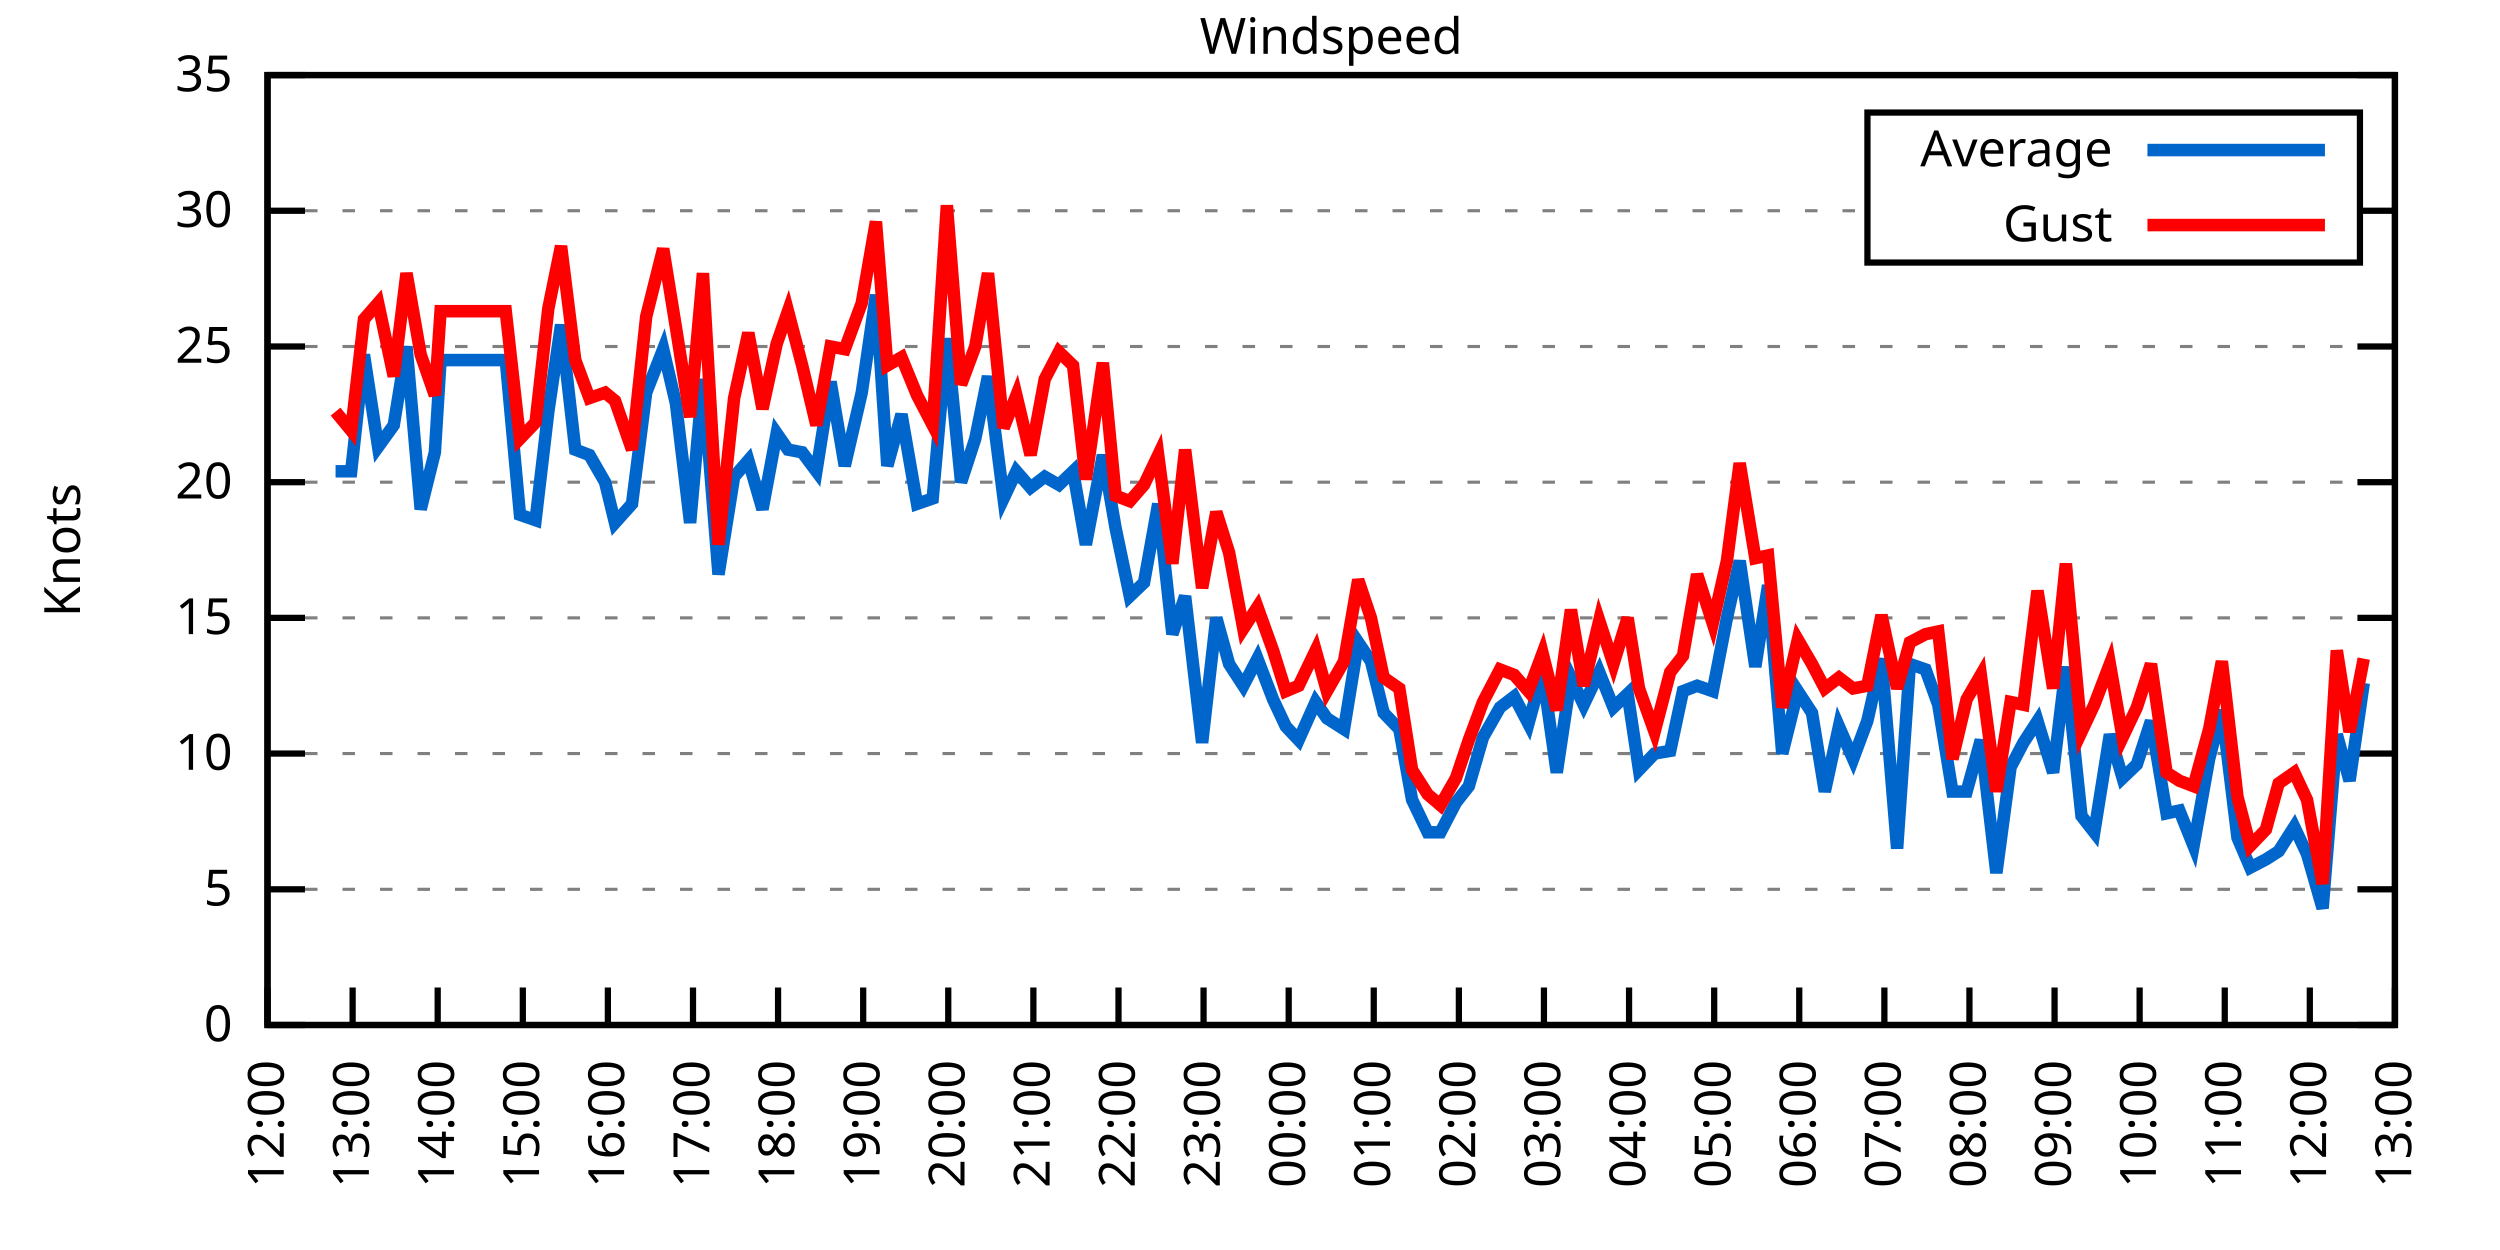
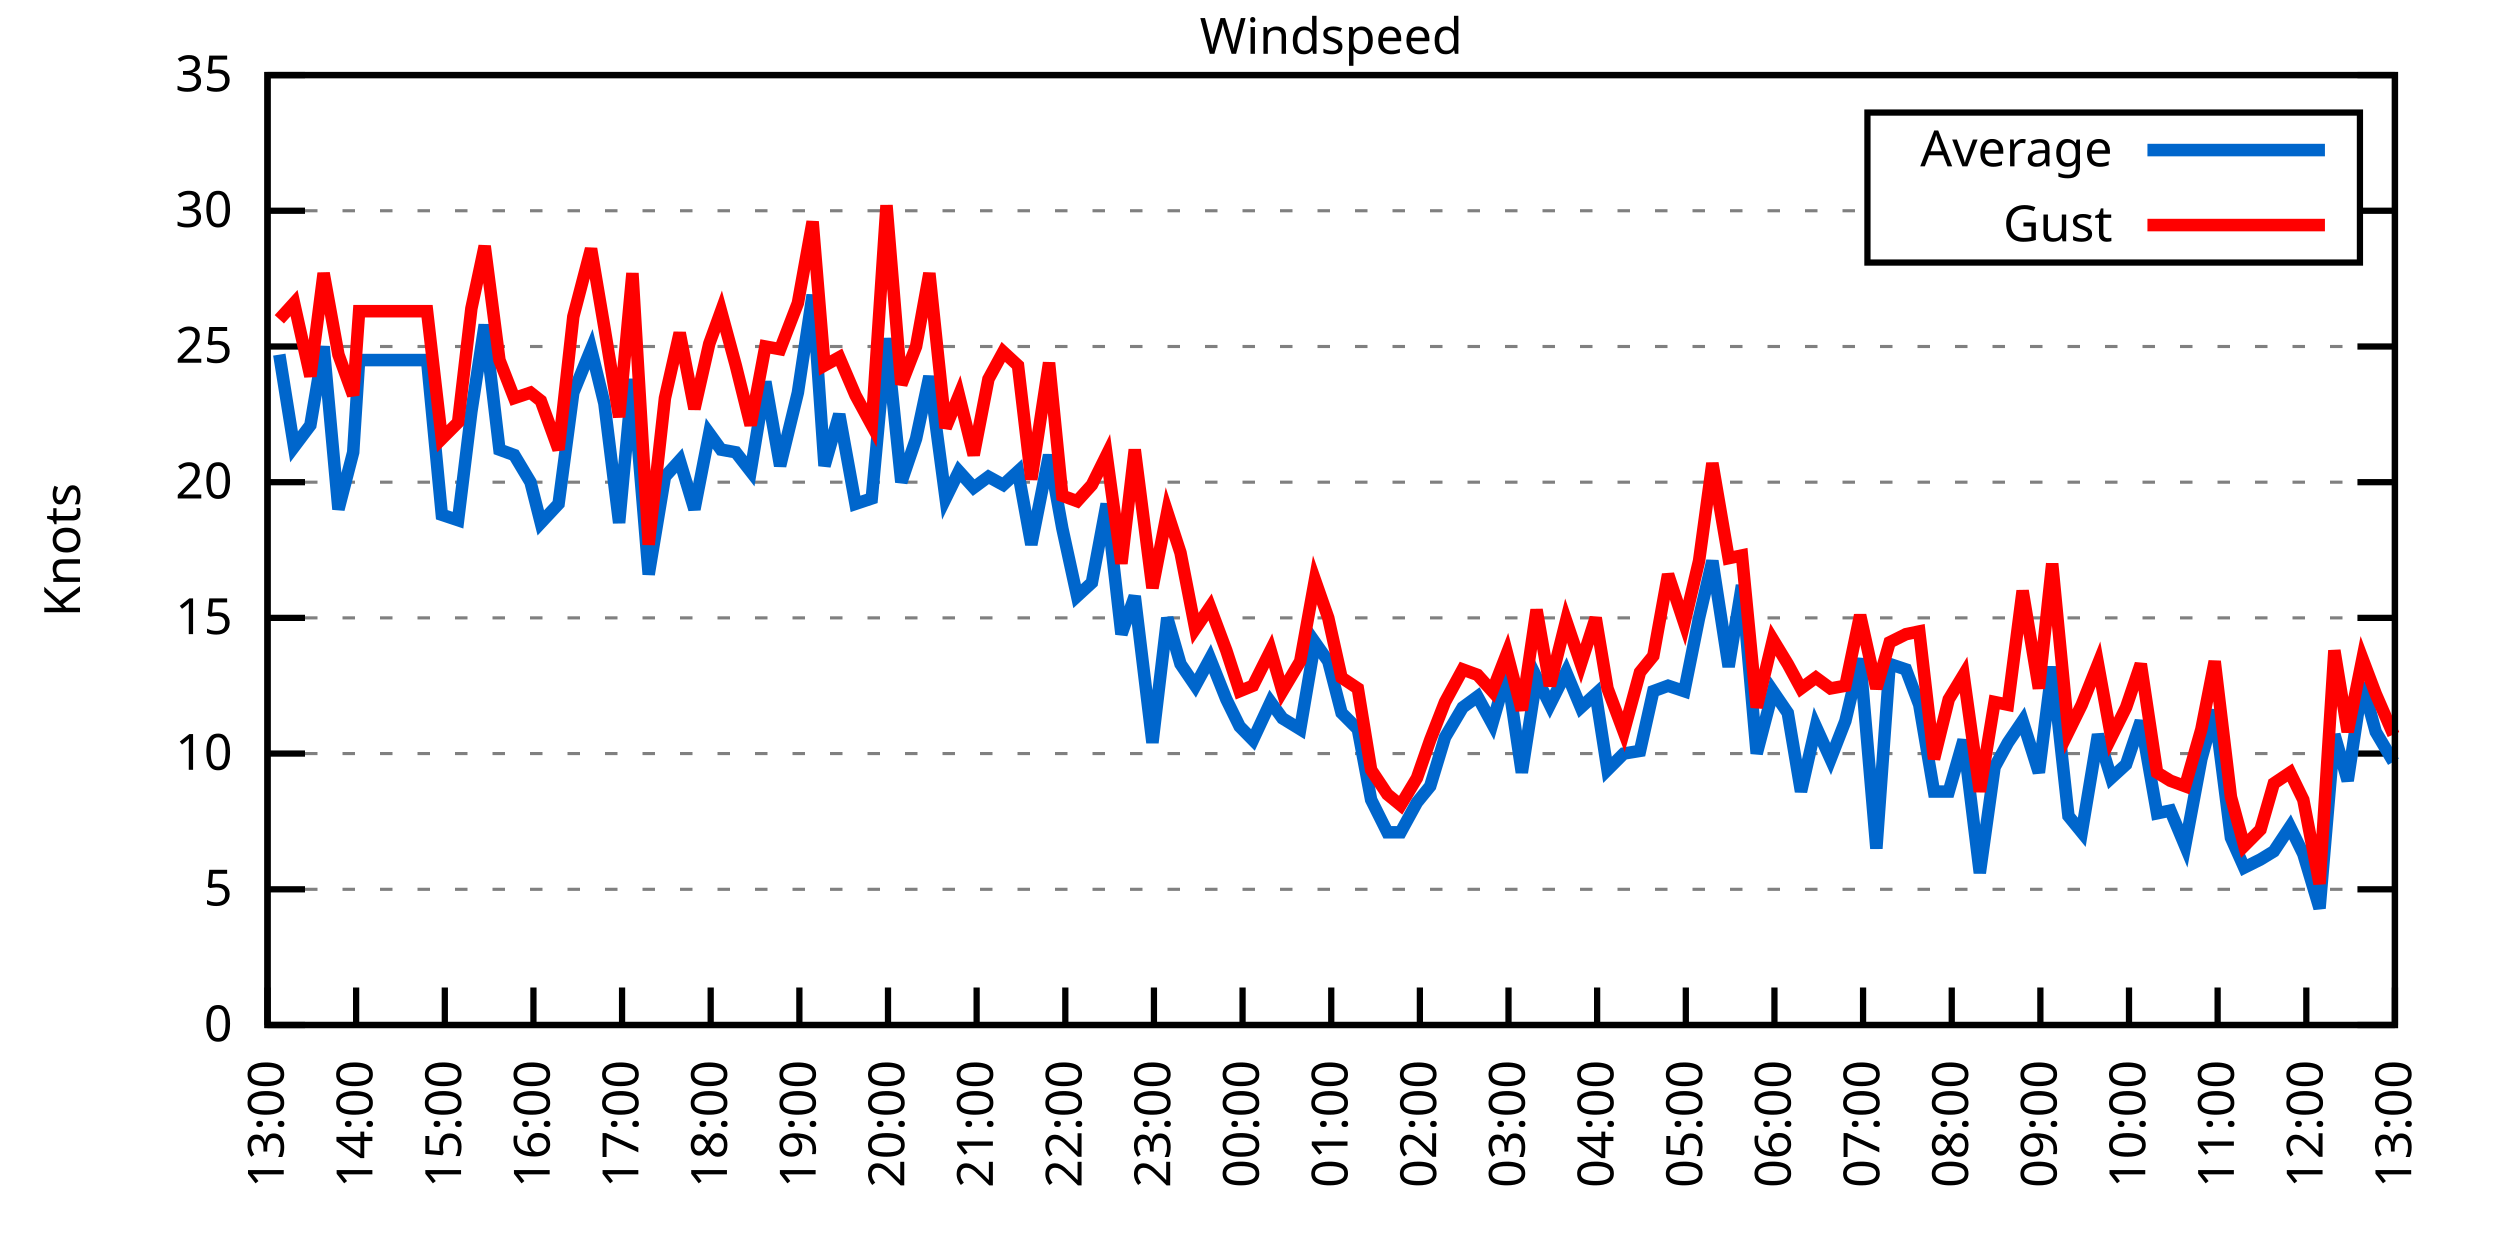
<svg xmlns="http://www.w3.org/2000/svg" xmlns:xlink="http://www.w3.org/1999/xlink" width="400" height="200" viewBox="0 0 400 200">
  <g id="gnuplot_canvas">
    <rect x="0" y="0" width="400" height="200" fill="none" />
    <defs>
      <circle id="gpDot" r="0.5" stroke-width="0.5" stroke="currentColor" />
      <path id="gpPt0" stroke-width="0.333" stroke="currentColor" d="M-1,0 h2 M0,-1 v2" />
      <path id="gpPt1" stroke-width="0.333" stroke="currentColor" d="M-1,-1 L1,1 M1,-1 L-1,1" />
      <path id="gpPt2" stroke-width="0.333" stroke="currentColor" d="M-1,0 L1,0 M0,-1 L0,1 M-1,-1 L1,1 M-1,1 L1,-1" />
      <rect id="gpPt3" stroke-width="0.333" stroke="currentColor" x="-1" y="-1" width="2" height="2" />
      <rect id="gpPt4" stroke-width="0.333" stroke="currentColor" fill="currentColor" x="-1" y="-1" width="2" height="2" />
      <circle id="gpPt5" stroke-width="0.333" stroke="currentColor" cx="0" cy="0" r="1" />
      <use xlink:href="#gpPt5" id="gpPt6" fill="currentColor" stroke="none" />
      <path id="gpPt7" stroke-width="0.333" stroke="currentColor" d="M0,-1.33 L-1.33,0.67 L1.33,0.67 z" />
      <use xlink:href="#gpPt7" id="gpPt8" fill="currentColor" stroke="none" />
      <use xlink:href="#gpPt7" id="gpPt9" stroke="currentColor" transform="rotate(180)" />
      <use xlink:href="#gpPt9" id="gpPt10" fill="currentColor" stroke="none" />
      <use xlink:href="#gpPt3" id="gpPt11" stroke="currentColor" transform="rotate(45)" />
      <use xlink:href="#gpPt11" id="gpPt12" fill="currentColor" stroke="none" />
      <path id="gpPt13" stroke-width="0.333" stroke="currentColor" d="M0,1.330 L1.265,0.411 L0.782,-1.067 L-0.782,-1.076 L-1.265,0.411 z" />
      <use xlink:href="#gpPt13" id="gpPt14" fill="currentColor" stroke="none" />
      <filter id="textbox" filterUnits="objectBoundingBox" x="0" y="0" height="1" width="1">
        <feFlood flood-color="white" flood-opacity="1" result="bgnd" />
        <feComposite in="SourceGraphic" in2="bgnd" operator="atop" />
      </filter>
      <filter id="greybox" filterUnits="objectBoundingBox" x="0" y="0" height="1" width="1">
        <feFlood flood-color="lightgrey" flood-opacity="1" result="grey" />
        <feComposite in="SourceGraphic" in2="grey" operator="atop" />
      </filter>
    </defs>
    <g fill="none" color="white" stroke="currentColor" stroke-width="1.00" stroke-linecap="butt" stroke-linejoin="miter">
</g>
    <g fill="none" color="black" stroke="currentColor" stroke-width="1.00" stroke-linecap="butt" stroke-linejoin="miter">
      <g stroke="none" shape-rendering="crispEdges">
        <polygon fill="rgb(255, 255, 255)" points="42.80,164.00 383.18,164.00 383.18,12.02 42.80,12.02 " />
      </g>
    </g>
    <g fill="none" color="black" stroke="currentColor" stroke-width="1.00" stroke-linecap="butt" stroke-linejoin="miter">
</g>
    <g fill="none" color="black" stroke="black" stroke-width="0.50" stroke-linecap="butt" stroke-linejoin="miter">
</g>
    <g fill="none" color="gray" stroke="currentColor" stroke-width="0.50" stroke-linecap="butt" stroke-linejoin="miter">
      <path stroke="gray" stroke-dasharray="2,4" class="gridline" d="M42.80,164.00 L383.19,164.00  " />
    </g>
    <g fill="none" color="gray" stroke="gray" stroke-width="1.00" stroke-linecap="butt" stroke-linejoin="miter">
</g>
    <g fill="none" color="black" stroke="currentColor" stroke-width="1.00" stroke-linecap="butt" stroke-linejoin="miter">
      <path stroke="black" d="M42.80,164.00 L48.80,164.00 M383.19,164.00 L377.19,164.00  " />
      <g transform="translate(37.20,166.60)" stroke="none" fill="black" font-family="Sans" font-size="8.00" text-anchor="end">
        <text>
          <tspan font-family="Sans"> 0</tspan>
        </text>
      </g>
    </g>
    <g fill="none" color="black" stroke="currentColor" stroke-width="1.00" stroke-linecap="butt" stroke-linejoin="miter">
</g>
    <g fill="none" color="black" stroke="black" stroke-width="0.50" stroke-linecap="butt" stroke-linejoin="miter">
</g>
    <g fill="none" color="gray" stroke="currentColor" stroke-width="0.50" stroke-linecap="butt" stroke-linejoin="miter">
      <path stroke="gray" stroke-dasharray="2,4" class="gridline" d="M42.80,142.29 L383.19,142.29  " />
    </g>
    <g fill="none" color="gray" stroke="gray" stroke-width="1.00" stroke-linecap="butt" stroke-linejoin="miter">
</g>
    <g fill="none" color="black" stroke="currentColor" stroke-width="1.00" stroke-linecap="butt" stroke-linejoin="miter">
      <path stroke="black" d="M42.80,142.29 L48.80,142.29 M383.19,142.29 L377.19,142.29  " />
      <g transform="translate(37.20,144.89)" stroke="none" fill="black" font-family="Sans" font-size="8.00" text-anchor="end">
        <text>
          <tspan font-family="Sans"> 5</tspan>
        </text>
      </g>
    </g>
    <g fill="none" color="black" stroke="currentColor" stroke-width="1.00" stroke-linecap="butt" stroke-linejoin="miter">
</g>
    <g fill="none" color="black" stroke="black" stroke-width="0.50" stroke-linecap="butt" stroke-linejoin="miter">
</g>
    <g fill="none" color="gray" stroke="currentColor" stroke-width="0.50" stroke-linecap="butt" stroke-linejoin="miter">
      <path stroke="gray" stroke-dasharray="2,4" class="gridline" d="M42.80,120.57 L383.19,120.57  " />
    </g>
    <g fill="none" color="gray" stroke="gray" stroke-width="1.00" stroke-linecap="butt" stroke-linejoin="miter">
</g>
    <g fill="none" color="black" stroke="currentColor" stroke-width="1.00" stroke-linecap="butt" stroke-linejoin="miter">
      <path stroke="black" d="M42.80,120.57 L48.80,120.57 M383.19,120.57 L377.19,120.57  " />
      <g transform="translate(37.20,123.17)" stroke="none" fill="black" font-family="Sans" font-size="8.00" text-anchor="end">
        <text>
          <tspan font-family="Sans"> 10</tspan>
        </text>
      </g>
    </g>
    <g fill="none" color="black" stroke="currentColor" stroke-width="1.00" stroke-linecap="butt" stroke-linejoin="miter">
</g>
    <g fill="none" color="black" stroke="black" stroke-width="0.50" stroke-linecap="butt" stroke-linejoin="miter">
</g>
    <g fill="none" color="gray" stroke="currentColor" stroke-width="0.50" stroke-linecap="butt" stroke-linejoin="miter">
      <path stroke="gray" stroke-dasharray="2,4" class="gridline" d="M42.80,98.86 L383.19,98.86  " />
    </g>
    <g fill="none" color="gray" stroke="gray" stroke-width="1.00" stroke-linecap="butt" stroke-linejoin="miter">
</g>
    <g fill="none" color="black" stroke="currentColor" stroke-width="1.00" stroke-linecap="butt" stroke-linejoin="miter">
      <path stroke="black" d="M42.80,98.86 L48.80,98.86 M383.19,98.86 L377.19,98.86  " />
      <g transform="translate(37.20,101.46)" stroke="none" fill="black" font-family="Sans" font-size="8.00" text-anchor="end">
        <text>
          <tspan font-family="Sans"> 15</tspan>
        </text>
      </g>
    </g>
    <g fill="none" color="black" stroke="currentColor" stroke-width="1.00" stroke-linecap="butt" stroke-linejoin="miter">
</g>
    <g fill="none" color="black" stroke="black" stroke-width="0.50" stroke-linecap="butt" stroke-linejoin="miter">
</g>
    <g fill="none" color="gray" stroke="currentColor" stroke-width="0.50" stroke-linecap="butt" stroke-linejoin="miter">
      <path stroke="gray" stroke-dasharray="2,4" class="gridline" d="M42.80,77.15 L383.19,77.15  " />
    </g>
    <g fill="none" color="gray" stroke="gray" stroke-width="1.00" stroke-linecap="butt" stroke-linejoin="miter">
</g>
    <g fill="none" color="black" stroke="currentColor" stroke-width="1.00" stroke-linecap="butt" stroke-linejoin="miter">
      <path stroke="black" d="M42.80,77.15 L48.80,77.15 M383.19,77.15 L377.19,77.15  " />
      <g transform="translate(37.20,79.75)" stroke="none" fill="black" font-family="Sans" font-size="8.00" text-anchor="end">
        <text>
          <tspan font-family="Sans"> 20</tspan>
        </text>
      </g>
    </g>
    <g fill="none" color="black" stroke="currentColor" stroke-width="1.00" stroke-linecap="butt" stroke-linejoin="miter">
</g>
    <g fill="none" color="black" stroke="black" stroke-width="0.50" stroke-linecap="butt" stroke-linejoin="miter">
</g>
    <g fill="none" color="gray" stroke="currentColor" stroke-width="0.50" stroke-linecap="butt" stroke-linejoin="miter">
      <path stroke="gray" stroke-dasharray="2,4" class="gridline" d="M42.80,55.44 L383.19,55.44  " />
    </g>
    <g fill="none" color="gray" stroke="gray" stroke-width="1.00" stroke-linecap="butt" stroke-linejoin="miter">
</g>
    <g fill="none" color="black" stroke="currentColor" stroke-width="1.00" stroke-linecap="butt" stroke-linejoin="miter">
      <path stroke="black" d="M42.80,55.44 L48.80,55.44 M383.19,55.44 L377.19,55.44  " />
      <g transform="translate(37.20,58.04)" stroke="none" fill="black" font-family="Sans" font-size="8.00" text-anchor="end">
        <text>
          <tspan font-family="Sans"> 25</tspan>
        </text>
      </g>
    </g>
    <g fill="none" color="black" stroke="currentColor" stroke-width="1.00" stroke-linecap="butt" stroke-linejoin="miter">
</g>
    <g fill="none" color="black" stroke="black" stroke-width="0.50" stroke-linecap="butt" stroke-linejoin="miter">
</g>
    <g fill="none" color="gray" stroke="currentColor" stroke-width="0.50" stroke-linecap="butt" stroke-linejoin="miter">
      <path stroke="gray" stroke-dasharray="2,4" class="gridline" d="M42.80,33.72 L298.79,33.72 M377.59,33.72 L383.19,33.72  " />
    </g>
    <g fill="none" color="gray" stroke="gray" stroke-width="1.00" stroke-linecap="butt" stroke-linejoin="miter">
</g>
    <g fill="none" color="black" stroke="currentColor" stroke-width="1.00" stroke-linecap="butt" stroke-linejoin="miter">
      <path stroke="black" d="M42.80,33.72 L48.80,33.72 M383.19,33.72 L377.19,33.72  " />
      <g transform="translate(37.20,36.32)" stroke="none" fill="black" font-family="Sans" font-size="8.00" text-anchor="end">
        <text>
          <tspan font-family="Sans"> 30</tspan>
        </text>
      </g>
    </g>
    <g fill="none" color="black" stroke="currentColor" stroke-width="1.00" stroke-linecap="butt" stroke-linejoin="miter">
</g>
    <g fill="none" color="black" stroke="black" stroke-width="0.50" stroke-linecap="butt" stroke-linejoin="miter">
</g>
    <g fill="none" color="gray" stroke="currentColor" stroke-width="0.50" stroke-linecap="butt" stroke-linejoin="miter">
      <path stroke="gray" stroke-dasharray="2,4" class="gridline" d="M42.80,12.01 L383.19,12.01  " />
    </g>
    <g fill="none" color="gray" stroke="gray" stroke-width="1.00" stroke-linecap="butt" stroke-linejoin="miter">
</g>
    <g fill="none" color="black" stroke="currentColor" stroke-width="1.00" stroke-linecap="butt" stroke-linejoin="miter">
      <path stroke="black" d="M42.80,12.01 L48.80,12.01 M383.19,12.01 L377.19,12.01  " />
      <g transform="translate(37.20,14.61)" stroke="none" fill="black" font-family="Sans" font-size="8.00" text-anchor="end">
        <text>
          <tspan font-family="Sans"> 35</tspan>
        </text>
      </g>
    </g>
    <g fill="none" color="black" stroke="currentColor" stroke-width="1.00" stroke-linecap="butt" stroke-linejoin="miter">
      <path stroke="black" d="M42.80,164.00 L42.80,158.00  " />
      <g transform="translate(45.40,169.60) rotate(270.00)" stroke="none" fill="black" font-family="Sans" font-size="8.00" text-anchor="end">
        <text>
-           <tspan font-family="Sans">12:00</tspan>
-         </text>
-       </g>
-     </g>
-     <g fill="none" color="black" stroke="currentColor" stroke-width="1.00" stroke-linecap="butt" stroke-linejoin="miter">
-       <path stroke="black" d="M56.42,164.00 L56.42,158.00  " />
-       <g transform="translate(59.02,169.60) rotate(270.00)" stroke="none" fill="black" font-family="Sans" font-size="8.00" text-anchor="end">
-         <text>
          <tspan font-family="Sans">13:00</tspan>
        </text>
      </g>
    </g>
    <g fill="none" color="black" stroke="currentColor" stroke-width="1.00" stroke-linecap="butt" stroke-linejoin="miter">
-       <path stroke="black" d="M70.03,164.00 L70.03,158.00  " />
-       <g transform="translate(72.63,169.60) rotate(270.00)" stroke="none" fill="black" font-family="Sans" font-size="8.00" text-anchor="end">
+       <path stroke="black" d="M56.98,164.00 L56.98,158.00  " />
+       <g transform="translate(59.58,169.60) rotate(270.00)" stroke="none" fill="black" font-family="Sans" font-size="8.00" text-anchor="end">
        <text>
          <tspan font-family="Sans">14:00</tspan>
        </text>
      </g>
    </g>
    <g fill="none" color="black" stroke="currentColor" stroke-width="1.00" stroke-linecap="butt" stroke-linejoin="miter">
-       <path stroke="black" d="M83.65,164.00 L83.65,158.00  " />
-       <g transform="translate(86.25,169.60) rotate(270.00)" stroke="none" fill="black" font-family="Sans" font-size="8.00" text-anchor="end">
+       <path stroke="black" d="M71.17,164.00 L71.17,158.00  " />
+       <g transform="translate(73.77,169.60) rotate(270.00)" stroke="none" fill="black" font-family="Sans" font-size="8.00" text-anchor="end">
        <text>
          <tspan font-family="Sans">15:00</tspan>
        </text>
      </g>
    </g>
    <g fill="none" color="black" stroke="currentColor" stroke-width="1.00" stroke-linecap="butt" stroke-linejoin="miter">
-       <path stroke="black" d="M97.26,164.00 L97.26,158.00  " />
-       <g transform="translate(99.86,169.60) rotate(270.00)" stroke="none" fill="black" font-family="Sans" font-size="8.00" text-anchor="end">
+       <path stroke="black" d="M85.35,164.00 L85.35,158.00  " />
+       <g transform="translate(87.95,169.60) rotate(270.00)" stroke="none" fill="black" font-family="Sans" font-size="8.00" text-anchor="end">
        <text>
          <tspan font-family="Sans">16:00</tspan>
        </text>
      </g>
    </g>
    <g fill="none" color="black" stroke="currentColor" stroke-width="1.00" stroke-linecap="butt" stroke-linejoin="miter">
-       <path stroke="black" d="M110.88,164.00 L110.88,158.00  " />
-       <g transform="translate(113.48,169.60) rotate(270.00)" stroke="none" fill="black" font-family="Sans" font-size="8.00" text-anchor="end">
+       <path stroke="black" d="M99.53,164.00 L99.53,158.00  " />
+       <g transform="translate(102.13,169.60) rotate(270.00)" stroke="none" fill="black" font-family="Sans" font-size="8.00" text-anchor="end">
        <text>
          <tspan font-family="Sans">17:00</tspan>
        </text>
      </g>
    </g>
    <g fill="none" color="black" stroke="currentColor" stroke-width="1.00" stroke-linecap="butt" stroke-linejoin="miter">
-       <path stroke="black" d="M124.49,164.00 L124.49,158.00  " />
-       <g transform="translate(127.09,169.60) rotate(270.00)" stroke="none" fill="black" font-family="Sans" font-size="8.00" text-anchor="end">
+       <path stroke="black" d="M113.71,164.00 L113.71,158.00  " />
+       <g transform="translate(116.31,169.60) rotate(270.00)" stroke="none" fill="black" font-family="Sans" font-size="8.00" text-anchor="end">
        <text>
          <tspan font-family="Sans">18:00</tspan>
        </text>
      </g>
    </g>
    <g fill="none" color="black" stroke="currentColor" stroke-width="1.00" stroke-linecap="butt" stroke-linejoin="miter">
-       <path stroke="black" d="M138.11,164.00 L138.11,158.00  " />
-       <g transform="translate(140.71,169.60) rotate(270.00)" stroke="none" fill="black" font-family="Sans" font-size="8.00" text-anchor="end">
+       <path stroke="black" d="M127.90,164.00 L127.90,158.00  " />
+       <g transform="translate(130.50,169.60) rotate(270.00)" stroke="none" fill="black" font-family="Sans" font-size="8.00" text-anchor="end">
        <text>
          <tspan font-family="Sans">19:00</tspan>
        </text>
      </g>
    </g>
    <g fill="none" color="black" stroke="currentColor" stroke-width="1.00" stroke-linecap="butt" stroke-linejoin="miter">
-       <path stroke="black" d="M151.72,164.00 L151.72,158.00  " />
-       <g transform="translate(154.32,169.60) rotate(270.00)" stroke="none" fill="black" font-family="Sans" font-size="8.00" text-anchor="end">
+       <path stroke="black" d="M142.08,164.00 L142.08,158.00  " />
+       <g transform="translate(144.68,169.60) rotate(270.00)" stroke="none" fill="black" font-family="Sans" font-size="8.00" text-anchor="end">
        <text>
          <tspan font-family="Sans">20:00</tspan>
        </text>
      </g>
    </g>
    <g fill="none" color="black" stroke="currentColor" stroke-width="1.00" stroke-linecap="butt" stroke-linejoin="miter">
-       <path stroke="black" d="M165.34,164.00 L165.34,158.00  " />
-       <g transform="translate(167.94,169.60) rotate(270.00)" stroke="none" fill="black" font-family="Sans" font-size="8.00" text-anchor="end">
+       <path stroke="black" d="M156.26,164.00 L156.26,158.00  " />
+       <g transform="translate(158.86,169.60) rotate(270.00)" stroke="none" fill="black" font-family="Sans" font-size="8.00" text-anchor="end">
        <text>
          <tspan font-family="Sans">21:00</tspan>
        </text>
      </g>
    </g>
    <g fill="none" color="black" stroke="currentColor" stroke-width="1.00" stroke-linecap="butt" stroke-linejoin="miter">
-       <path stroke="black" d="M178.96,164.00 L178.96,158.00  " />
-       <g transform="translate(181.56,169.60) rotate(270.00)" stroke="none" fill="black" font-family="Sans" font-size="8.00" text-anchor="end">
+       <path stroke="black" d="M170.45,164.00 L170.45,158.00  " />
+       <g transform="translate(173.05,169.60) rotate(270.00)" stroke="none" fill="black" font-family="Sans" font-size="8.00" text-anchor="end">
        <text>
          <tspan font-family="Sans">22:00</tspan>
        </text>
      </g>
    </g>
    <g fill="none" color="black" stroke="currentColor" stroke-width="1.00" stroke-linecap="butt" stroke-linejoin="miter">
-       <path stroke="black" d="M192.57,164.00 L192.57,158.00  " />
-       <g transform="translate(195.17,169.60) rotate(270.00)" stroke="none" fill="black" font-family="Sans" font-size="8.00" text-anchor="end">
+       <path stroke="black" d="M184.63,164.00 L184.63,158.00  " />
+       <g transform="translate(187.23,169.60) rotate(270.00)" stroke="none" fill="black" font-family="Sans" font-size="8.00" text-anchor="end">
        <text>
          <tspan font-family="Sans">23:00</tspan>
        </text>
      </g>
    </g>
    <g fill="none" color="black" stroke="currentColor" stroke-width="1.00" stroke-linecap="butt" stroke-linejoin="miter">
-       <path stroke="black" d="M206.19,164.00 L206.19,158.00  " />
-       <g transform="translate(208.79,169.60) rotate(270.00)" stroke="none" fill="black" font-family="Sans" font-size="8.00" text-anchor="end">
+       <path stroke="black" d="M198.81,164.00 L198.81,158.00  " />
+       <g transform="translate(201.41,169.60) rotate(270.00)" stroke="none" fill="black" font-family="Sans" font-size="8.00" text-anchor="end">
        <text>
          <tspan font-family="Sans">00:00</tspan>
        </text>
      </g>
    </g>
    <g fill="none" color="black" stroke="currentColor" stroke-width="1.00" stroke-linecap="butt" stroke-linejoin="miter">
-       <path stroke="black" d="M219.80,164.00 L219.80,158.00  " />
-       <g transform="translate(222.40,169.60) rotate(270.00)" stroke="none" fill="black" font-family="Sans" font-size="8.00" text-anchor="end">
+       <path stroke="black" d="M213.00,164.00 L213.00,158.00  " />
+       <g transform="translate(215.60,169.60) rotate(270.00)" stroke="none" fill="black" font-family="Sans" font-size="8.00" text-anchor="end">
        <text>
          <tspan font-family="Sans">01:00</tspan>
        </text>
      </g>
    </g>
    <g fill="none" color="black" stroke="currentColor" stroke-width="1.00" stroke-linecap="butt" stroke-linejoin="miter">
-       <path stroke="black" d="M233.42,164.00 L233.42,158.00  " />
-       <g transform="translate(236.02,169.60) rotate(270.00)" stroke="none" fill="black" font-family="Sans" font-size="8.00" text-anchor="end">
+       <path stroke="black" d="M227.18,164.00 L227.18,158.00  " />
+       <g transform="translate(229.78,169.60) rotate(270.00)" stroke="none" fill="black" font-family="Sans" font-size="8.00" text-anchor="end">
        <text>
          <tspan font-family="Sans">02:00</tspan>
        </text>
      </g>
    </g>
    <g fill="none" color="black" stroke="currentColor" stroke-width="1.00" stroke-linecap="butt" stroke-linejoin="miter">
-       <path stroke="black" d="M247.03,164.00 L247.03,158.00  " />
-       <g transform="translate(249.63,169.60) rotate(270.00)" stroke="none" fill="black" font-family="Sans" font-size="8.00" text-anchor="end">
+       <path stroke="black" d="M241.36,164.00 L241.36,158.00  " />
+       <g transform="translate(243.96,169.60) rotate(270.00)" stroke="none" fill="black" font-family="Sans" font-size="8.00" text-anchor="end">
        <text>
          <tspan font-family="Sans">03:00</tspan>
        </text>
      </g>
    </g>
    <g fill="none" color="black" stroke="currentColor" stroke-width="1.00" stroke-linecap="butt" stroke-linejoin="miter">
-       <path stroke="black" d="M260.65,164.00 L260.65,158.00  " />
-       <g transform="translate(263.25,169.60) rotate(270.00)" stroke="none" fill="black" font-family="Sans" font-size="8.00" text-anchor="end">
+       <path stroke="black" d="M255.54,164.00 L255.54,158.00  " />
+       <g transform="translate(258.14,169.60) rotate(270.00)" stroke="none" fill="black" font-family="Sans" font-size="8.00" text-anchor="end">
        <text>
          <tspan font-family="Sans">04:00</tspan>
        </text>
      </g>
    </g>
    <g fill="none" color="black" stroke="currentColor" stroke-width="1.00" stroke-linecap="butt" stroke-linejoin="miter">
-       <path stroke="black" d="M274.27,164.00 L274.27,158.00  " />
-       <g transform="translate(276.87,169.60) rotate(270.00)" stroke="none" fill="black" font-family="Sans" font-size="8.00" text-anchor="end">
+       <path stroke="black" d="M269.73,164.00 L269.73,158.00  " />
+       <g transform="translate(272.33,169.60) rotate(270.00)" stroke="none" fill="black" font-family="Sans" font-size="8.00" text-anchor="end">
        <text>
          <tspan font-family="Sans">05:00</tspan>
        </text>
      </g>
    </g>
    <g fill="none" color="black" stroke="currentColor" stroke-width="1.00" stroke-linecap="butt" stroke-linejoin="miter">
-       <path stroke="black" d="M287.88,164.00 L287.88,158.00  " />
-       <g transform="translate(290.48,169.60) rotate(270.00)" stroke="none" fill="black" font-family="Sans" font-size="8.00" text-anchor="end">
+       <path stroke="black" d="M283.91,164.00 L283.91,158.00  " />
+       <g transform="translate(286.51,169.60) rotate(270.00)" stroke="none" fill="black" font-family="Sans" font-size="8.00" text-anchor="end">
        <text>
          <tspan font-family="Sans">06:00</tspan>
        </text>
      </g>
    </g>
    <g fill="none" color="black" stroke="currentColor" stroke-width="1.00" stroke-linecap="butt" stroke-linejoin="miter">
-       <path stroke="black" d="M301.50,164.00 L301.50,158.00  " />
-       <g transform="translate(304.10,169.60) rotate(270.00)" stroke="none" fill="black" font-family="Sans" font-size="8.00" text-anchor="end">
+       <path stroke="black" d="M298.09,164.00 L298.09,158.00  " />
+       <g transform="translate(300.69,169.60) rotate(270.00)" stroke="none" fill="black" font-family="Sans" font-size="8.00" text-anchor="end">
        <text>
          <tspan font-family="Sans">07:00</tspan>
        </text>
      </g>
    </g>
    <g fill="none" color="black" stroke="currentColor" stroke-width="1.00" stroke-linecap="butt" stroke-linejoin="miter">
-       <path stroke="black" d="M315.11,164.00 L315.11,158.00  " />
-       <g transform="translate(317.71,169.60) rotate(270.00)" stroke="none" fill="black" font-family="Sans" font-size="8.00" text-anchor="end">
+       <path stroke="black" d="M312.28,164.00 L312.28,158.00  " />
+       <g transform="translate(314.88,169.60) rotate(270.00)" stroke="none" fill="black" font-family="Sans" font-size="8.00" text-anchor="end">
        <text>
          <tspan font-family="Sans">08:00</tspan>
        </text>
      </g>
    </g>
    <g fill="none" color="black" stroke="currentColor" stroke-width="1.00" stroke-linecap="butt" stroke-linejoin="miter">
-       <path stroke="black" d="M328.73,164.00 L328.73,158.00  " />
-       <g transform="translate(331.33,169.60) rotate(270.00)" stroke="none" fill="black" font-family="Sans" font-size="8.00" text-anchor="end">
+       <path stroke="black" d="M326.46,164.00 L326.46,158.00  " />
+       <g transform="translate(329.06,169.60) rotate(270.00)" stroke="none" fill="black" font-family="Sans" font-size="8.00" text-anchor="end">
        <text>
          <tspan font-family="Sans">09:00</tspan>
        </text>
      </g>
    </g>
    <g fill="none" color="black" stroke="currentColor" stroke-width="1.00" stroke-linecap="butt" stroke-linejoin="miter">
-       <path stroke="black" d="M342.34,164.00 L342.34,158.00  " />
-       <g transform="translate(344.94,169.60) rotate(270.00)" stroke="none" fill="black" font-family="Sans" font-size="8.00" text-anchor="end">
+       <path stroke="black" d="M340.64,164.00 L340.64,158.00  " />
+       <g transform="translate(343.24,169.60) rotate(270.00)" stroke="none" fill="black" font-family="Sans" font-size="8.00" text-anchor="end">
        <text>
          <tspan font-family="Sans">10:00</tspan>
        </text>
      </g>
    </g>
    <g fill="none" color="black" stroke="currentColor" stroke-width="1.00" stroke-linecap="butt" stroke-linejoin="miter">
-       <path stroke="black" d="M355.96,164.00 L355.96,158.00  " />
-       <g transform="translate(358.56,169.60) rotate(270.00)" stroke="none" fill="black" font-family="Sans" font-size="8.00" text-anchor="end">
+       <path stroke="black" d="M354.82,164.00 L354.82,158.00  " />
+       <g transform="translate(357.42,169.60) rotate(270.00)" stroke="none" fill="black" font-family="Sans" font-size="8.00" text-anchor="end">
        <text>
          <tspan font-family="Sans">11:00</tspan>
        </text>
      </g>
    </g>
    <g fill="none" color="black" stroke="currentColor" stroke-width="1.00" stroke-linecap="butt" stroke-linejoin="miter">
-       <path stroke="black" d="M369.57,164.00 L369.57,158.00  " />
-       <g transform="translate(372.17,169.60) rotate(270.00)" stroke="none" fill="black" font-family="Sans" font-size="8.00" text-anchor="end">
+       <path stroke="black" d="M369.01,164.00 L369.01,158.00  " />
+       <g transform="translate(371.61,169.60) rotate(270.00)" stroke="none" fill="black" font-family="Sans" font-size="8.00" text-anchor="end">
        <text>
          <tspan font-family="Sans">12:00</tspan>
        </text>
      </g>
    </g>
    <g fill="none" color="black" stroke="currentColor" stroke-width="1.00" stroke-linecap="butt" stroke-linejoin="miter">
      <path stroke="black" d="M383.19,164.00 L383.19,158.00  " />
      <g transform="translate(385.79,169.60) rotate(270.00)" stroke="none" fill="black" font-family="Sans" font-size="8.00" text-anchor="end">
        <text>
          <tspan font-family="Sans">13:00</tspan>
        </text>
      </g>
    </g>
    <g fill="none" color="black" stroke="currentColor" stroke-width="1.00" stroke-linecap="butt" stroke-linejoin="miter">
</g>
    <g fill="none" color="black" stroke="currentColor" stroke-width="1.00" stroke-linecap="butt" stroke-linejoin="miter">
      <path stroke="black" d="M42.80,12.01 L42.80,164.00 L383.19,164.00 L383.19,12.01 L42.80,12.01 Z  " />
    </g>
    <g fill="none" color="black" stroke="currentColor" stroke-width="1.00" stroke-linecap="butt" stroke-linejoin="miter">
</g>
    <g fill="none" color="black" stroke="currentColor" stroke-width="1.00" stroke-linecap="butt" stroke-linejoin="miter">
      <path stroke="black" d="M298.79,42.01 L298.79,18.01 L377.59,18.01 L377.59,42.01 L298.79,42.01 Z  " />
    </g>
    <g id="Windspeed_plot_1">
      <g fill="none" color="white" stroke="black" stroke-width="2.00" stroke-linecap="butt" stroke-linejoin="miter">
</g>
      <g fill="none" color="black" stroke="currentColor" stroke-width="2.00" stroke-linecap="butt" stroke-linejoin="miter">
        <g transform="translate(337.99,26.61)" stroke="none" fill="black" font-family="Sans" font-size="8.00" text-anchor="end">
          <text>
            <tspan font-family="Sans">Average</tspan>
          </text>
        </g>
      </g>
      <g fill="none" color="black" stroke="currentColor" stroke-width="2.00" stroke-linecap="butt" stroke-linejoin="miter">
-         <path stroke="rgb(  0, 102, 204)" d="M343.59,24.01 L371.99,24.01 M53.69,75.41 L56.19,75.41 L58.23,56.74 L60.50,71.50 L63.00,68.03 L65.04,55.44   L67.31,81.49 L69.58,72.37 L70.49,57.61 L80.92,57.61 L83.19,82.36 L85.69,83.23 L87.73,65.86 L89.77,51.96   L92.04,71.94 L94.31,72.81 L96.81,77.15 L98.40,83.66 L101.12,80.62 L103.39,62.82 L106.11,55.87 L108.15,64.56   L110.42,83.66 L112.47,60.65 L114.96,91.91 L117.46,76.28 L119.73,73.67 L122.00,81.49 L124.27,69.33 L126.08,71.94   L128.35,72.37 L130.62,75.41 L132.89,61.08 L135.16,74.54 L137.88,62.82 L140.15,47.18 L141.97,74.54 L144.24,66.29   L146.73,80.62 L149.23,79.75 L151.50,54.13 L153.77,77.15 L156.04,70.20 L158.08,60.21 L160.57,79.75 L162.62,75.41   L164.89,78.02 L167.16,76.28 L169.43,77.58 L171.69,75.41 L173.74,87.14 L176.46,72.81 L178.50,84.53 L180.77,95.39   L183.04,93.22 L185.31,80.62 L187.58,101.47 L189.62,95.39 L192.34,118.84 L194.61,98.86 L196.66,106.24 L198.93,109.72   L201.19,105.38 L203.69,111.89 L205.73,116.23 L207.78,118.40 L210.50,112.32 L212.31,114.93 L215.04,116.67 L217.31,102.77   L219.35,105.81 L221.39,114.06 L223.89,116.67 L225.93,127.96 L228.43,133.17 L230.47,133.17 L232.96,128.39 L235.01,125.79   L237.28,117.97 L240.00,113.19 L242.27,111.45 L244.54,115.80 L246.81,107.55 L249.08,123.61 L251.35,108.42 L253.39,112.76   L255.88,107.55 L258.15,113.19 L260.42,111.02 L262.24,123.18 L264.73,120.57 L267.23,120.14 L269.27,110.59 L271.54,109.72   L274.04,110.59 L276.31,98.86 L278.35,89.74 L280.85,106.68 L282.89,93.65 L285.16,120.57 L287.65,110.59 L289.92,114.06   L291.97,126.65 L294.23,116.23 L296.50,121.44 L298.77,115.36 L301.04,105.38 L303.54,135.77 L305.58,106.24 L308.08,107.11   L310.12,112.76 L312.39,126.65 L314.66,126.65 L316.93,118.40 L319.42,139.68 L321.69,122.75 L323.74,118.84 L326.00,115.36   L328.50,123.61 L330.54,106.68 L333.04,130.56 L335.08,133.17 L337.58,117.53 L339.62,124.48 L341.89,122.31 L344.16,115.36   L346.65,130.13 L348.70,129.69 L350.97,135.34 L353.46,121.44 L355.50,113.63 L358.00,134.04 L360.04,138.81 L362.54,137.51   L364.58,136.21 L367.08,132.30 L369.12,136.64 L371.62,145.33 L373.89,117.53 L375.93,124.92 L378.20,109.28  " />
+         <path stroke="rgb(  0, 102, 204)" d="M343.59,24.01 L371.99,24.01 M44.69,56.74 L47.05,71.50 L49.66,68.03 L51.78,55.44 L54.15,81.49 L56.51,72.37   L57.46,57.61 L68.33,57.61 L70.69,82.36 L73.29,83.23 L75.42,65.86 L77.55,51.96 L79.91,71.94 L82.28,72.81   L84.88,77.15 L86.53,83.66 L89.37,80.62 L91.73,62.82 L94.57,55.87 L96.70,64.56 L99.06,83.66 L101.19,60.65   L103.79,91.91 L106.39,76.28 L108.75,73.67 L111.11,81.49 L113.48,69.33 L115.37,71.94 L117.73,72.37 L120.10,75.41   L122.46,61.08 L124.82,74.54 L127.66,62.82 L130.02,47.18 L131.92,74.54 L134.28,66.29 L136.88,80.62 L139.48,79.75   L141.84,54.13 L144.21,77.15 L146.57,70.20 L148.70,60.21 L151.30,79.75 L153.43,75.41 L155.79,78.02 L158.15,76.28   L160.52,77.58 L162.88,75.41 L165.01,87.14 L167.85,72.81 L169.97,84.53 L172.34,95.39 L174.70,93.22 L177.06,80.62   L179.43,101.47 L181.56,95.39 L184.39,118.84 L186.76,98.86 L188.88,106.24 L191.25,109.72 L193.61,105.38 L196.21,111.89   L198.34,116.23 L200.47,118.40 L203.30,112.32 L205.19,114.93 L208.03,116.67 L210.39,102.77 L212.52,105.81 L214.65,114.06   L217.25,116.67 L219.38,127.96 L221.98,133.17 L224.10,133.17 L226.71,128.39 L228.83,125.79 L231.20,117.97 L234.03,113.19   L236.40,111.45 L238.76,115.80 L241.12,107.55 L243.49,123.61 L245.85,108.42 L247.98,112.76 L250.58,107.55 L252.94,113.19   L255.31,111.02 L257.20,123.18 L259.80,120.57 L262.40,120.14 L264.53,110.59 L266.89,109.72 L269.49,110.59 L271.85,98.86   L273.98,89.74 L276.58,106.68 L278.71,93.65 L281.07,120.57 L283.67,110.59 L286.04,114.06 L288.16,126.65 L290.53,116.23   L292.89,121.44 L295.26,115.36 L297.62,105.38 L300.22,135.77 L302.35,106.24 L304.95,107.11 L307.08,112.76 L309.44,126.65   L311.80,126.65 L314.17,118.40 L316.77,139.68 L319.13,122.75 L321.26,118.84 L323.62,115.36 L326.22,123.61 L328.35,106.68   L330.95,130.56 L333.08,133.17 L335.68,117.53 L337.80,124.48 L340.17,122.31 L342.53,115.36 L345.13,130.13 L347.26,129.69   L349.62,135.34 L352.22,121.44 L354.35,113.63 L356.95,134.04 L359.08,138.81 L361.68,137.51 L363.81,136.21 L366.41,132.30   L368.53,136.64 L371.13,145.33 L373.50,117.53 L375.63,124.92 L377.99,109.28 L380.12,117.10 L382.95,121.88  " />
      </g>
    </g>
    <g id="Windspeed_plot_2">
      <g fill="none" color="black" stroke="currentColor" stroke-width="2.00" stroke-linecap="butt" stroke-linejoin="miter">
        <g transform="translate(337.99,38.61)" stroke="none" fill="black" font-family="Sans" font-size="8.00" text-anchor="end">
          <text>
            <tspan font-family="Sans">Gust</tspan>
          </text>
        </g>
      </g>
      <g fill="none" color="black" stroke="currentColor" stroke-width="2.00" stroke-linecap="butt" stroke-linejoin="miter">
-         <path stroke="rgb(255,   0,   0)" d="M343.59,36.01 L371.99,36.01 M53.69,65.86 L56.19,68.90 L58.23,51.09 L60.50,48.49 L63.00,60.21 L65.04,43.71   L67.31,56.74 L69.58,63.25 L70.49,49.79 L80.92,49.79 L83.19,70.20 L85.69,67.59 L87.73,49.36 L89.77,39.37   L92.04,57.61 L94.31,63.69 L96.81,62.82 L98.40,64.12 L101.12,71.94 L103.39,50.66 L106.11,39.80 L108.15,52.40   L110.42,66.73 L112.47,43.71 L114.96,87.14 L117.46,63.69 L119.73,53.26 L122.00,65.42 L124.27,55.00 L126.08,49.79   L128.35,58.48 L130.62,68.03 L132.89,55.44 L135.16,55.87 L137.88,48.49 L140.15,35.46 L141.97,58.48 L144.24,57.17   L146.73,63.25 L149.23,68.03 L151.50,32.85 L153.77,61.52 L156.04,55.44 L158.08,43.71 L160.57,68.46 L162.62,63.25   L164.89,72.81 L167.16,60.65 L169.43,56.30 L171.69,58.48 L173.74,76.71 L176.46,58.04 L178.50,79.32 L180.77,80.19   L183.04,77.58 L185.31,72.81 L187.58,90.18 L189.62,71.94 L192.34,94.08 L194.61,81.93 L196.66,88.44 L198.93,100.60   L201.19,97.12 L203.69,104.07 L205.73,110.59 L207.78,109.72 L210.50,104.07 L212.31,110.59 L215.04,105.81 L217.31,92.78   L219.35,98.86 L221.39,108.42 L223.89,110.15 L225.93,123.18 L228.43,127.09 L230.47,128.83 L232.96,124.48 L235.01,118.40   L237.28,112.32 L240.00,107.11 L242.27,107.98 L244.54,110.59 L246.81,104.51 L249.08,113.63 L251.35,97.56 L253.39,109.72   L255.88,99.30 L258.15,106.24 L260.42,98.86 L262.24,110.15 L264.73,117.10 L267.23,107.55 L269.27,104.94 L271.54,91.91   L274.04,99.73 L276.31,89.74 L278.35,74.11 L280.85,89.31 L282.89,88.87 L285.16,113.19 L287.65,102.34 L289.92,106.24   L291.97,110.15 L294.23,108.42 L296.50,110.15 L298.77,109.72 L301.04,98.43 L303.54,110.15 L305.58,102.77 L308.08,101.47   L310.12,101.03 L312.39,121.44 L314.66,111.89 L316.93,107.98 L319.42,126.65 L321.69,112.32 L323.74,112.76 L326.00,94.52   L328.50,110.15 L330.54,90.18 L333.04,117.10 L335.08,112.76 L337.58,106.24 L339.62,117.97 L341.89,113.19 L344.16,106.24   L346.65,123.61 L348.70,124.92 L350.97,125.79 L353.46,116.67 L355.50,105.81 L358.00,127.52 L360.04,135.34 L362.54,132.73   L364.58,125.35 L367.08,123.61 L369.12,127.96 L371.62,141.42 L373.89,104.07 L375.93,117.10 L378.20,105.38  " />
+         <path stroke="rgb(255,   0,   0)" d="M343.59,36.01 L371.99,36.01 M44.69,51.09 L47.05,48.49 L49.66,60.21 L51.78,43.71 L54.15,56.74 L56.51,63.25   L57.46,49.79 L68.33,49.79 L70.69,70.20 L73.29,67.59 L75.42,49.36 L77.55,39.37 L79.91,57.61 L82.28,63.69   L84.88,62.82 L86.53,64.12 L89.37,71.94 L91.73,50.66 L94.57,39.80 L96.70,52.40 L99.06,66.73 L101.19,43.71   L103.79,87.14 L106.39,63.69 L108.75,53.26 L111.11,65.42 L113.48,55.00 L115.37,49.79 L117.73,58.48 L120.10,68.03   L122.46,55.44 L124.82,55.87 L127.66,48.49 L130.02,35.46 L131.92,58.48 L134.28,57.17 L136.88,63.25 L139.48,68.03   L141.84,32.85 L144.21,61.52 L146.57,55.44 L148.70,43.71 L151.30,68.46 L153.43,63.25 L155.79,72.81 L158.15,60.65   L160.52,56.30 L162.88,58.48 L165.01,76.71 L167.85,58.04 L169.97,79.32 L172.34,80.19 L174.70,77.58 L177.06,72.81   L179.43,90.18 L181.56,71.94 L184.39,94.08 L186.76,81.93 L188.88,88.44 L191.25,100.60 L193.61,97.12 L196.21,104.07   L198.34,110.59 L200.47,109.72 L203.30,104.07 L205.19,110.59 L208.03,105.81 L210.39,92.78 L212.52,98.86 L214.65,108.42   L217.25,110.15 L219.38,123.18 L221.98,127.09 L224.10,128.83 L226.71,124.48 L228.83,118.40 L231.20,112.32 L234.03,107.11   L236.40,107.98 L238.76,110.59 L241.12,104.51 L243.49,113.63 L245.85,97.56 L247.98,109.72 L250.58,99.30 L252.94,106.24   L255.31,98.86 L257.20,110.15 L259.80,117.10 L262.40,107.55 L264.53,104.94 L266.89,91.91 L269.49,99.73 L271.85,89.74   L273.98,74.11 L276.58,89.31 L278.71,88.87 L281.07,113.19 L283.67,102.34 L286.04,106.24 L288.16,110.15 L290.53,108.42   L292.89,110.15 L295.26,109.72 L297.62,98.43 L300.22,110.15 L302.35,102.77 L304.95,101.47 L307.08,101.03 L309.44,121.44   L311.80,111.89 L314.17,107.98 L316.77,126.65 L319.13,112.32 L321.26,112.76 L323.62,94.52 L326.22,110.15 L328.35,90.18   L330.95,117.10 L333.08,112.76 L335.68,106.24 L337.80,117.97 L340.17,113.19 L342.53,106.24 L345.13,123.61 L347.26,124.92   L349.62,125.79 L352.22,116.67 L354.35,105.81 L356.95,127.52 L359.08,135.34 L361.68,132.73 L363.81,125.35 L366.41,123.61   L368.53,127.96 L371.13,141.42 L373.50,104.07 L375.63,117.10 L377.99,105.38 L380.12,111.02 L382.95,117.53  " />
      </g>
    </g>
    <g fill="none" color="black" stroke="currentColor" stroke-width="2.00" stroke-linecap="butt" stroke-linejoin="miter">
</g>
    <g fill="none" color="black" stroke="black" stroke-width="1.00" stroke-linecap="butt" stroke-linejoin="miter">
</g>
    <g fill="none" color="black" stroke="currentColor" stroke-width="1.00" stroke-linecap="butt" stroke-linejoin="miter">
      <path stroke="black" d="M42.80,12.01 L42.80,164.00 L383.19,164.00 L383.19,12.01 L42.80,12.01 Z  " />
      <g transform="translate(12.80,88.01) rotate(270.00)" stroke="none" fill="black" font-family="Sans" font-size="8.00" text-anchor="middle">
        <text>
          <tspan font-family="Sans">Knots</tspan>
        </text>
      </g>
    </g>
    <g fill="none" color="black" stroke="currentColor" stroke-width="1.00" stroke-linecap="butt" stroke-linejoin="miter">
</g>
    <g fill="none" color="black" stroke="currentColor" stroke-width="1.00" stroke-linecap="butt" stroke-linejoin="miter">
      <g transform="translate(212.99,8.61)" stroke="none" fill="black" font-family="Sans" font-size="8.00" text-anchor="middle">
        <text>
          <tspan font-family="Sans">Windspeed</tspan>
        </text>
      </g>
    </g>
    <g fill="none" color="black" stroke="currentColor" stroke-width="1.00" stroke-linecap="butt" stroke-linejoin="miter">
</g>
  </g>
</svg>
